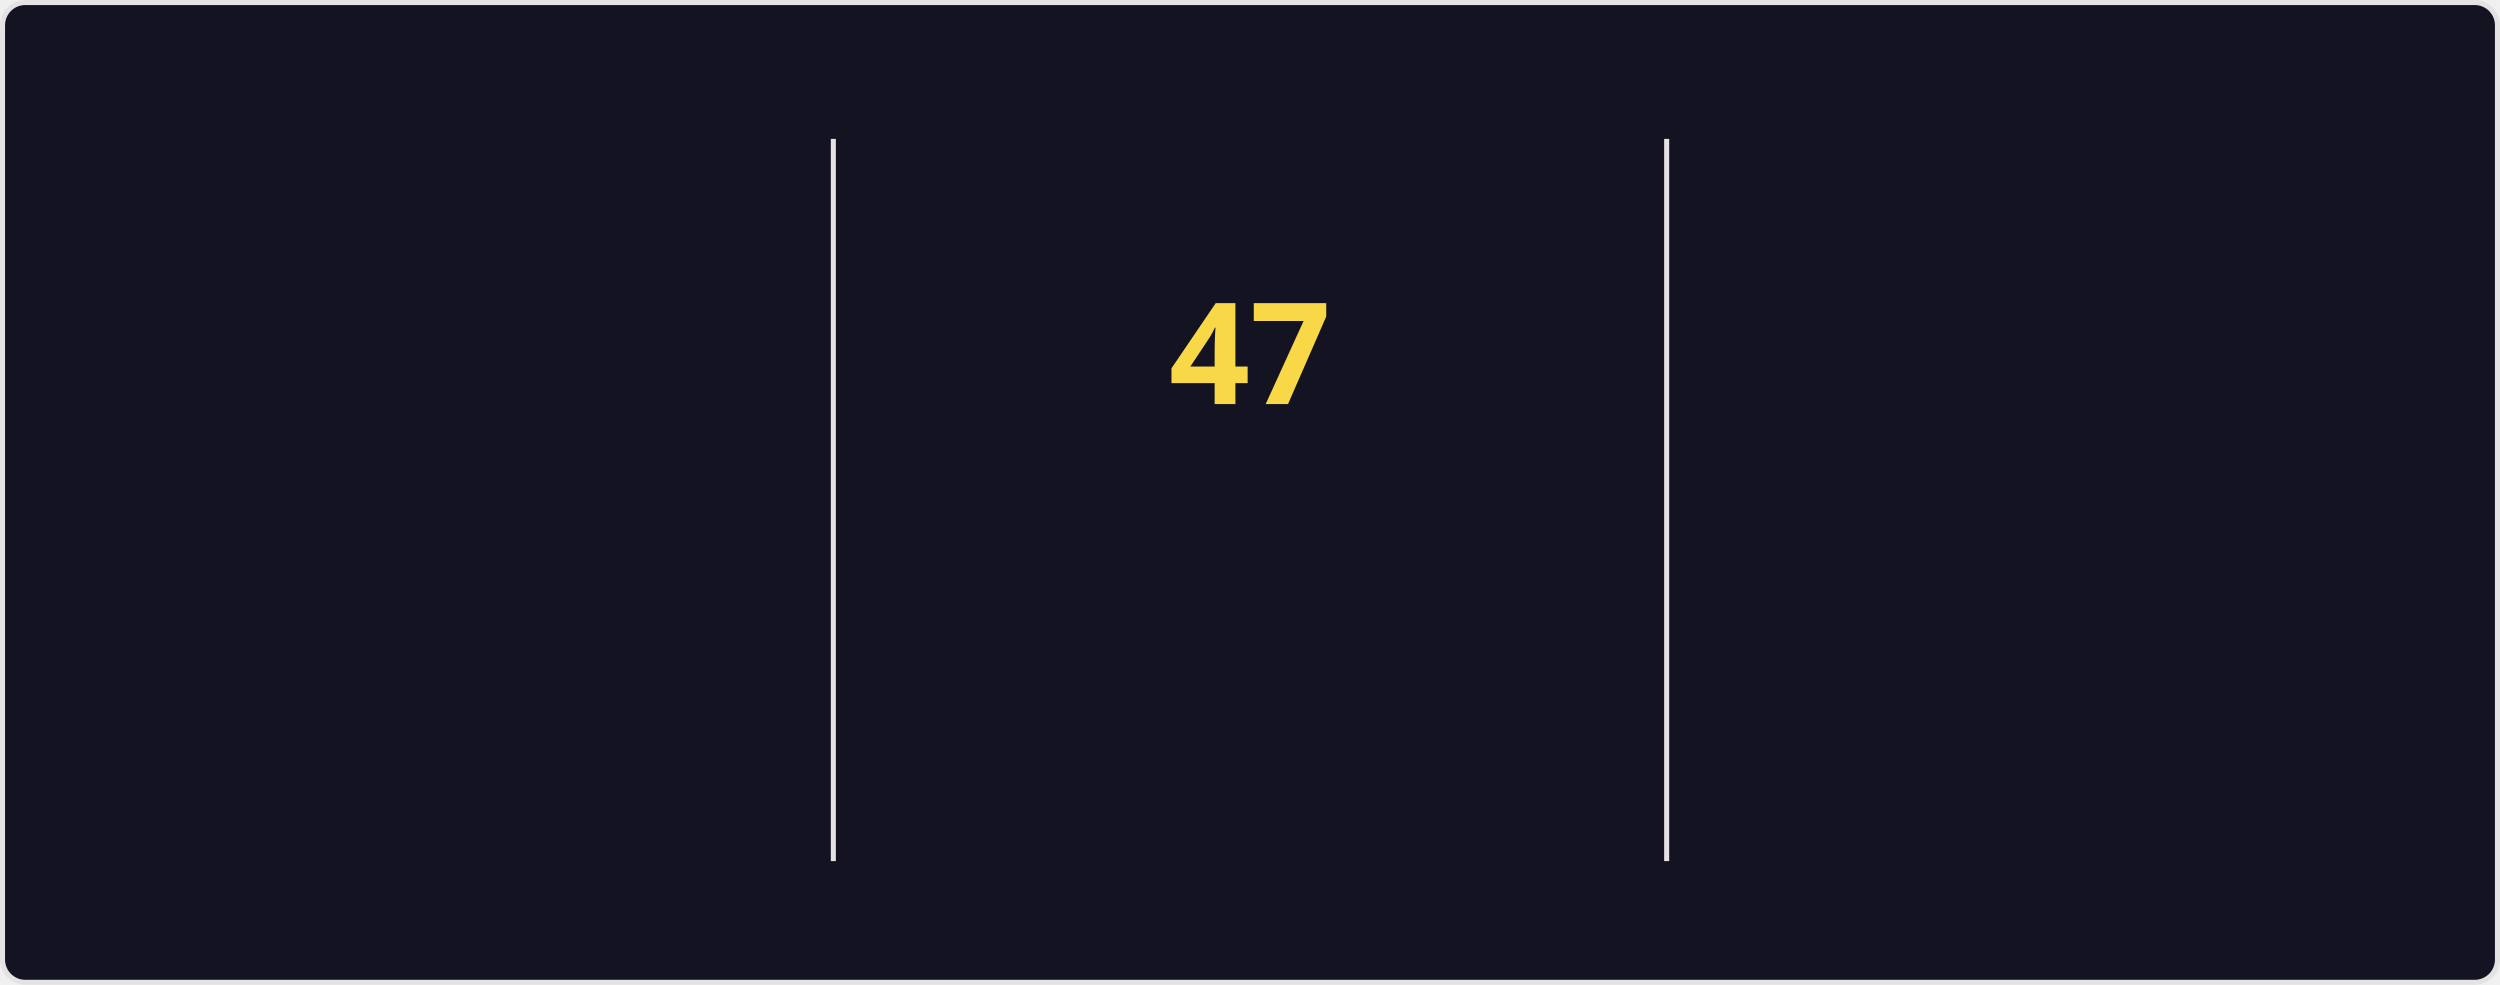
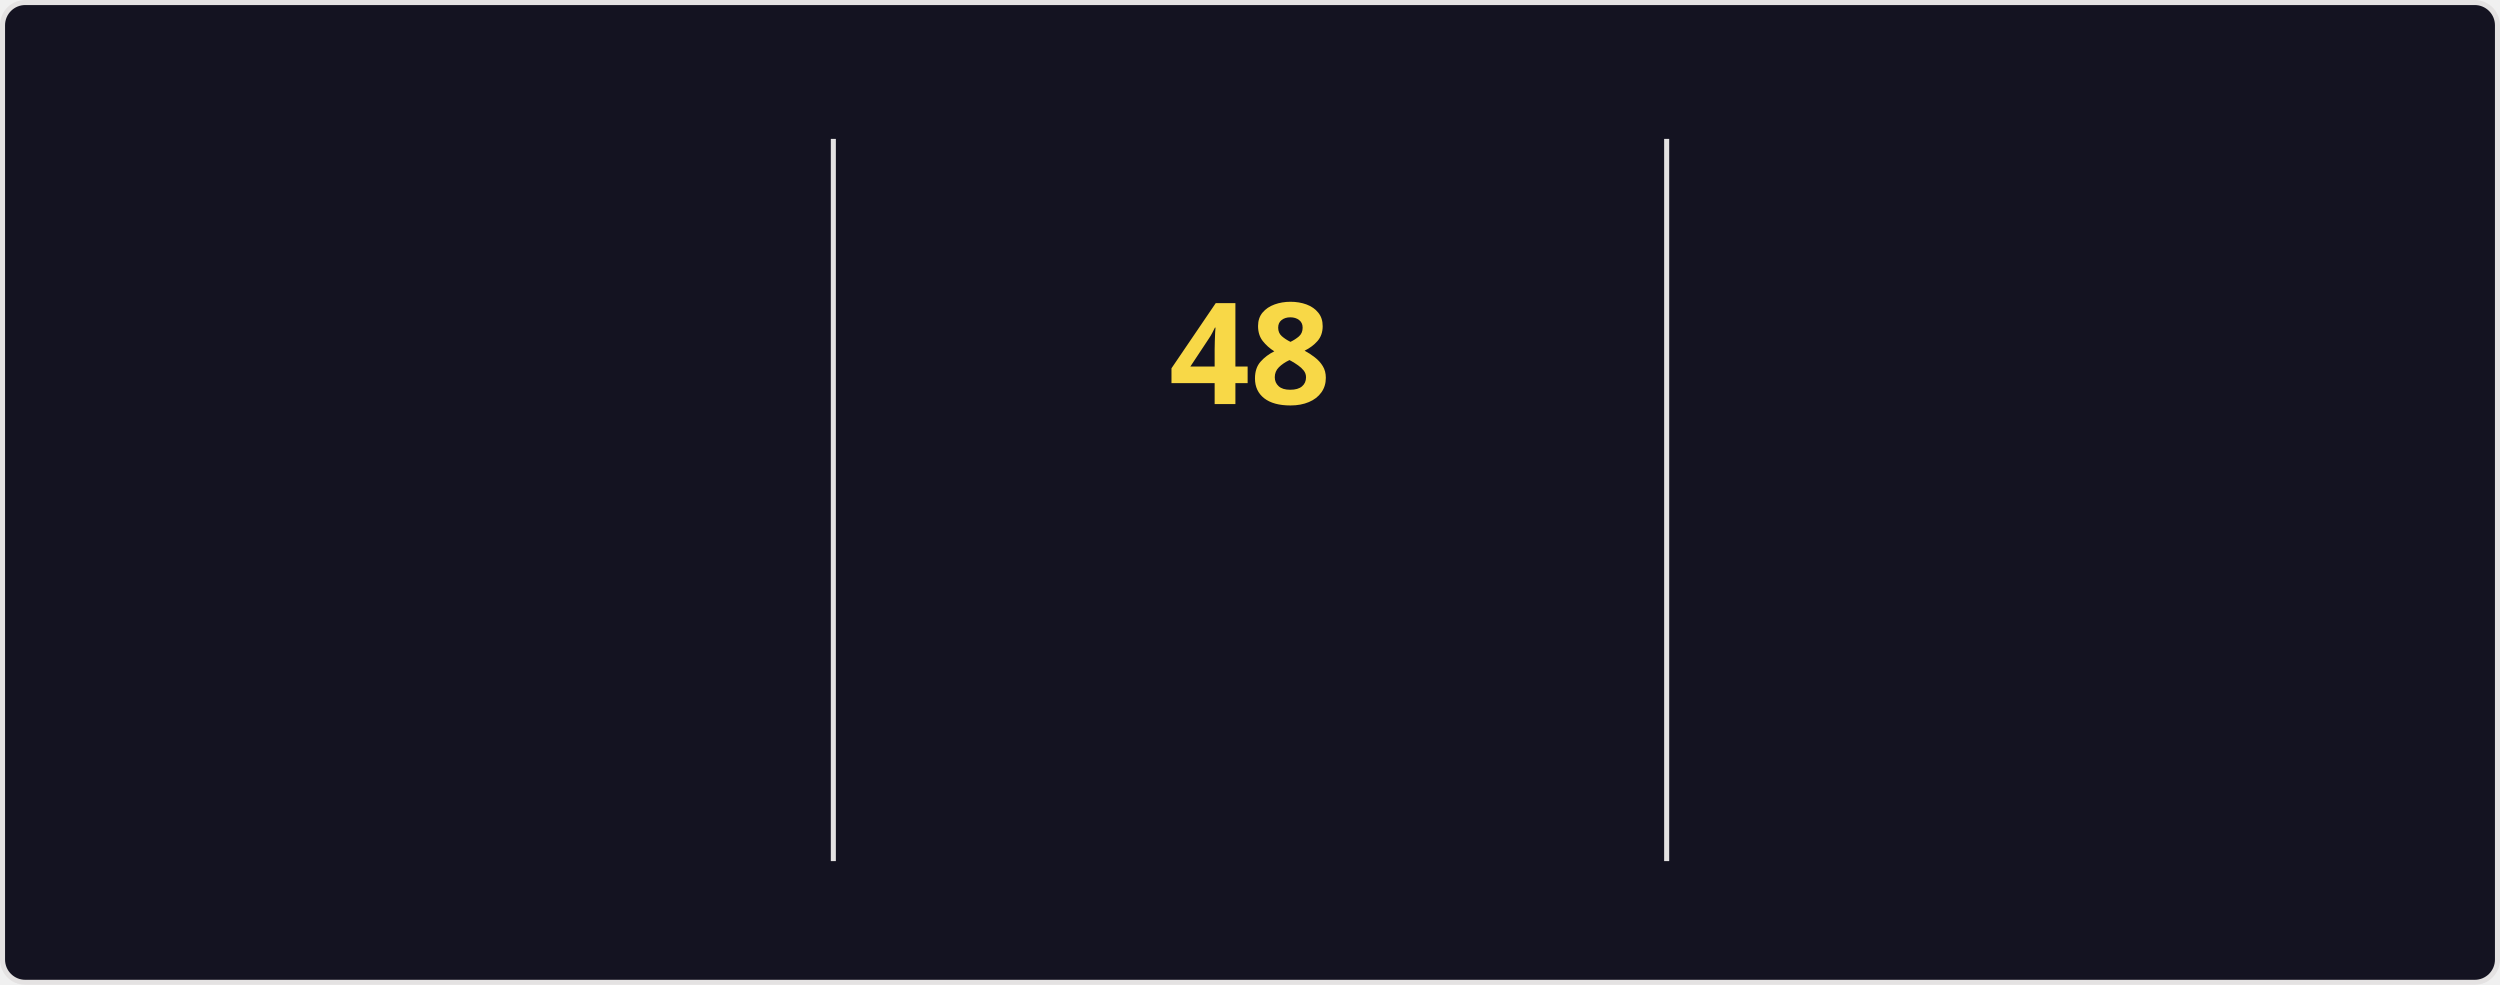
<svg xmlns="http://www.w3.org/2000/svg" style="isolation: isolate" viewBox="0 0 495 195" width="495px" height="195px" direction="ltr">
  <style>
    @keyframes currstreak {
      0% { font-size: 3px; opacity: 0.2; }
      80% { font-size: 34px; opacity: 1; }
      100% { font-size: 28px; opacity: 1; }
    }
    @keyframes fadein {
      0% { opacity: 0; }
      100% { opacity: 1; }
    }
    .big-number {
      font-family: "Segoe UI", Ubuntu, sans-serif;
      font-weight: 700;
      font-size: 28px;
      fill: #fe428e;
    }
    .label {
      font-family: "Segoe UI", Ubuntu, sans-serif;
      font-weight: 400;
      font-size: 14px;
      fill: #fe428e;
    }
    .range-text {
      font-family: "Segoe UI", Ubuntu, sans-serif;
      font-weight: 400;
      font-size: 12px;
      fill: #a9fef7;
    }
    .current-streak-num {
      font-family: "Segoe UI", Ubuntu, sans-serif;
      font-weight: 700;
      font-size: 28px;
      fill: #f8d847;
    }</style>
  <defs>
    <clipPath id="outer_rectangle">
      <rect width="495" height="195" rx="4.5" />
    </clipPath>
    <mask id="mask_out_ring_behind_fire">
      <rect width="495" height="195" fill="white" />
      <ellipse id="mask-ellipse" cx="247.5" cy="32" rx="13" ry="18" fill="black" />
    </mask>
  </defs>
  <g clip-path="url(#outer_rectangle)">
    <g style="isolation: isolate">
      <rect fill="#141321" rx="4.5" x="0.5" y="0.5" width="494" height="194" stroke="#e4e2e2" />
    </g>
    <g style="isolation: isolate">
      <line x1="165" y1="28" x2="165" y2="170" vector-effect="non-scaling-stroke" stroke-width="1" stroke="#e4e2e2" stroke-linejoin="miter" stroke-linecap="square" stroke-miterlimit="3" />
      <line x1="330" y1="28" x2="330" y2="170" vector-effect="non-scaling-stroke" stroke-width="1" stroke="#e4e2e2" stroke-linejoin="miter" stroke-linecap="square" stroke-miterlimit="3" />
    </g>
    <g style="isolation: isolate">
      <g transform="translate(82.5, 48)">
        <text x="0" y="32" stroke-width="0" text-anchor="middle" class="big-number" style="opacity: 0; animation: fadein 0.5s linear forwards 0.6s">
            4.2K
          </text>
      </g>
      <g transform="translate(82.5, 84)">
        <text x="0" y="32" stroke-width="0" text-anchor="middle" class="label" style="opacity: 0; animation: fadein 0.5s linear forwards 0.7s">
            Total Contributions
          </text>
      </g>
      <g transform="translate(82.5, 114)">
        <text x="0" y="32" stroke-width="0" text-anchor="middle" class="range-text" style="opacity: 0; animation: fadein 0.5s linear forwards 0.8s">
            Nov 2 - Present
          </text>
      </g>
    </g>
    <g style="isolation: isolate">
      <g mask="url(#mask_out_ring_behind_fire)">
        <circle cx="247.5" cy="71" r="40" fill="none" stroke="#fe428e" stroke-width="5" style="opacity: 0; animation: fadein 0.5s linear forwards 0.4s" />
      </g>
      <g transform="translate(247.5, 19.5)" stroke-opacity="0" style="opacity: 0; animation: fadein 0.5s linear forwards 0.6s">
        <path d="M -12 -0.5 L 15 -0.5 L 15 23.5 L -12 23.5 L -12 -0.5 Z" fill="none" />
        <path d="M 1.5 0.67 C 1.5 0.67 2.24 3.32 2.24 5.47 C 2.24 7.53 0.89 9.2 -1.17 9.2 C -3.23 9.2 -4.79 7.53 -4.79 5.47 L -4.76 5.11 C -6.78 7.51 -8 10.62 -8 13.99 C -8 18.41 -4.42 22 0 22 C 4.42 22 8 18.41 8 13.99 C 8 8.6 5.41 3.79 1.5 0.67 Z M -0.29 19 C -2.07 19 -3.51 17.6 -3.51 15.86 C -3.51 14.24 -2.46 13.1 -0.7 12.74 C 1.07 12.38 2.9 11.53 3.92 10.16 C 4.31 11.45 4.51 12.81 4.51 14.2 C 4.51 16.85 2.36 19 -0.29 19 Z" fill="#fe428e" stroke-opacity="0" />
      </g>
      <g transform="translate(247.5, 48)">
        <text x="0" y="32" stroke-width="0" text-anchor="middle" class="current-streak-num" style="animation: currstreak 0.6s linear forwards">
-             47
+             48
          </text>
      </g>
      <g transform="translate(247.5, 108)">
        <text x="0" y="32" stroke-width="0" text-anchor="middle" class="label" style="opacity: 0; animation: fadein 0.5s linear forwards 0.9s">
            Current Streak
          </text>
      </g>
      <g transform="translate(247.5, 145)">
        <text x="0" y="21" stroke-width="0" text-anchor="middle" class="range-text" style="opacity: 0; animation: fadein 0.5s linear forwards 0.9s">
-             Sep 16 - Nov 1
+             Sep 16 - Nov 2
          </text>
      </g>
    </g>
    <g style="isolation: isolate">
      <g transform="translate(412.5, 48)">
        <text x="0" y="32" stroke-width="0" text-anchor="middle" class="big-number" style="opacity: 0; animation: fadein 0.5s linear forwards 1.2s">
-             47
+             48
          </text>
      </g>
      <g transform="translate(412.5, 84)">
        <text x="0" y="32" stroke-width="0" text-anchor="middle" class="label" style="opacity: 0; animation: fadein 0.5s linear forwards 1.3s">
            Longest Streak
          </text>
      </g>
      <g transform="translate(412.5, 114)">
        <text x="0" y="32" stroke-width="0" text-anchor="middle" class="range-text" style="opacity: 0; animation: fadein 0.5s linear forwards 1.4s">
-             Sep 16 - Nov 1
+             Sep 16 - Nov 2
          </text>
      </g>
    </g>
  </g>
</svg>
